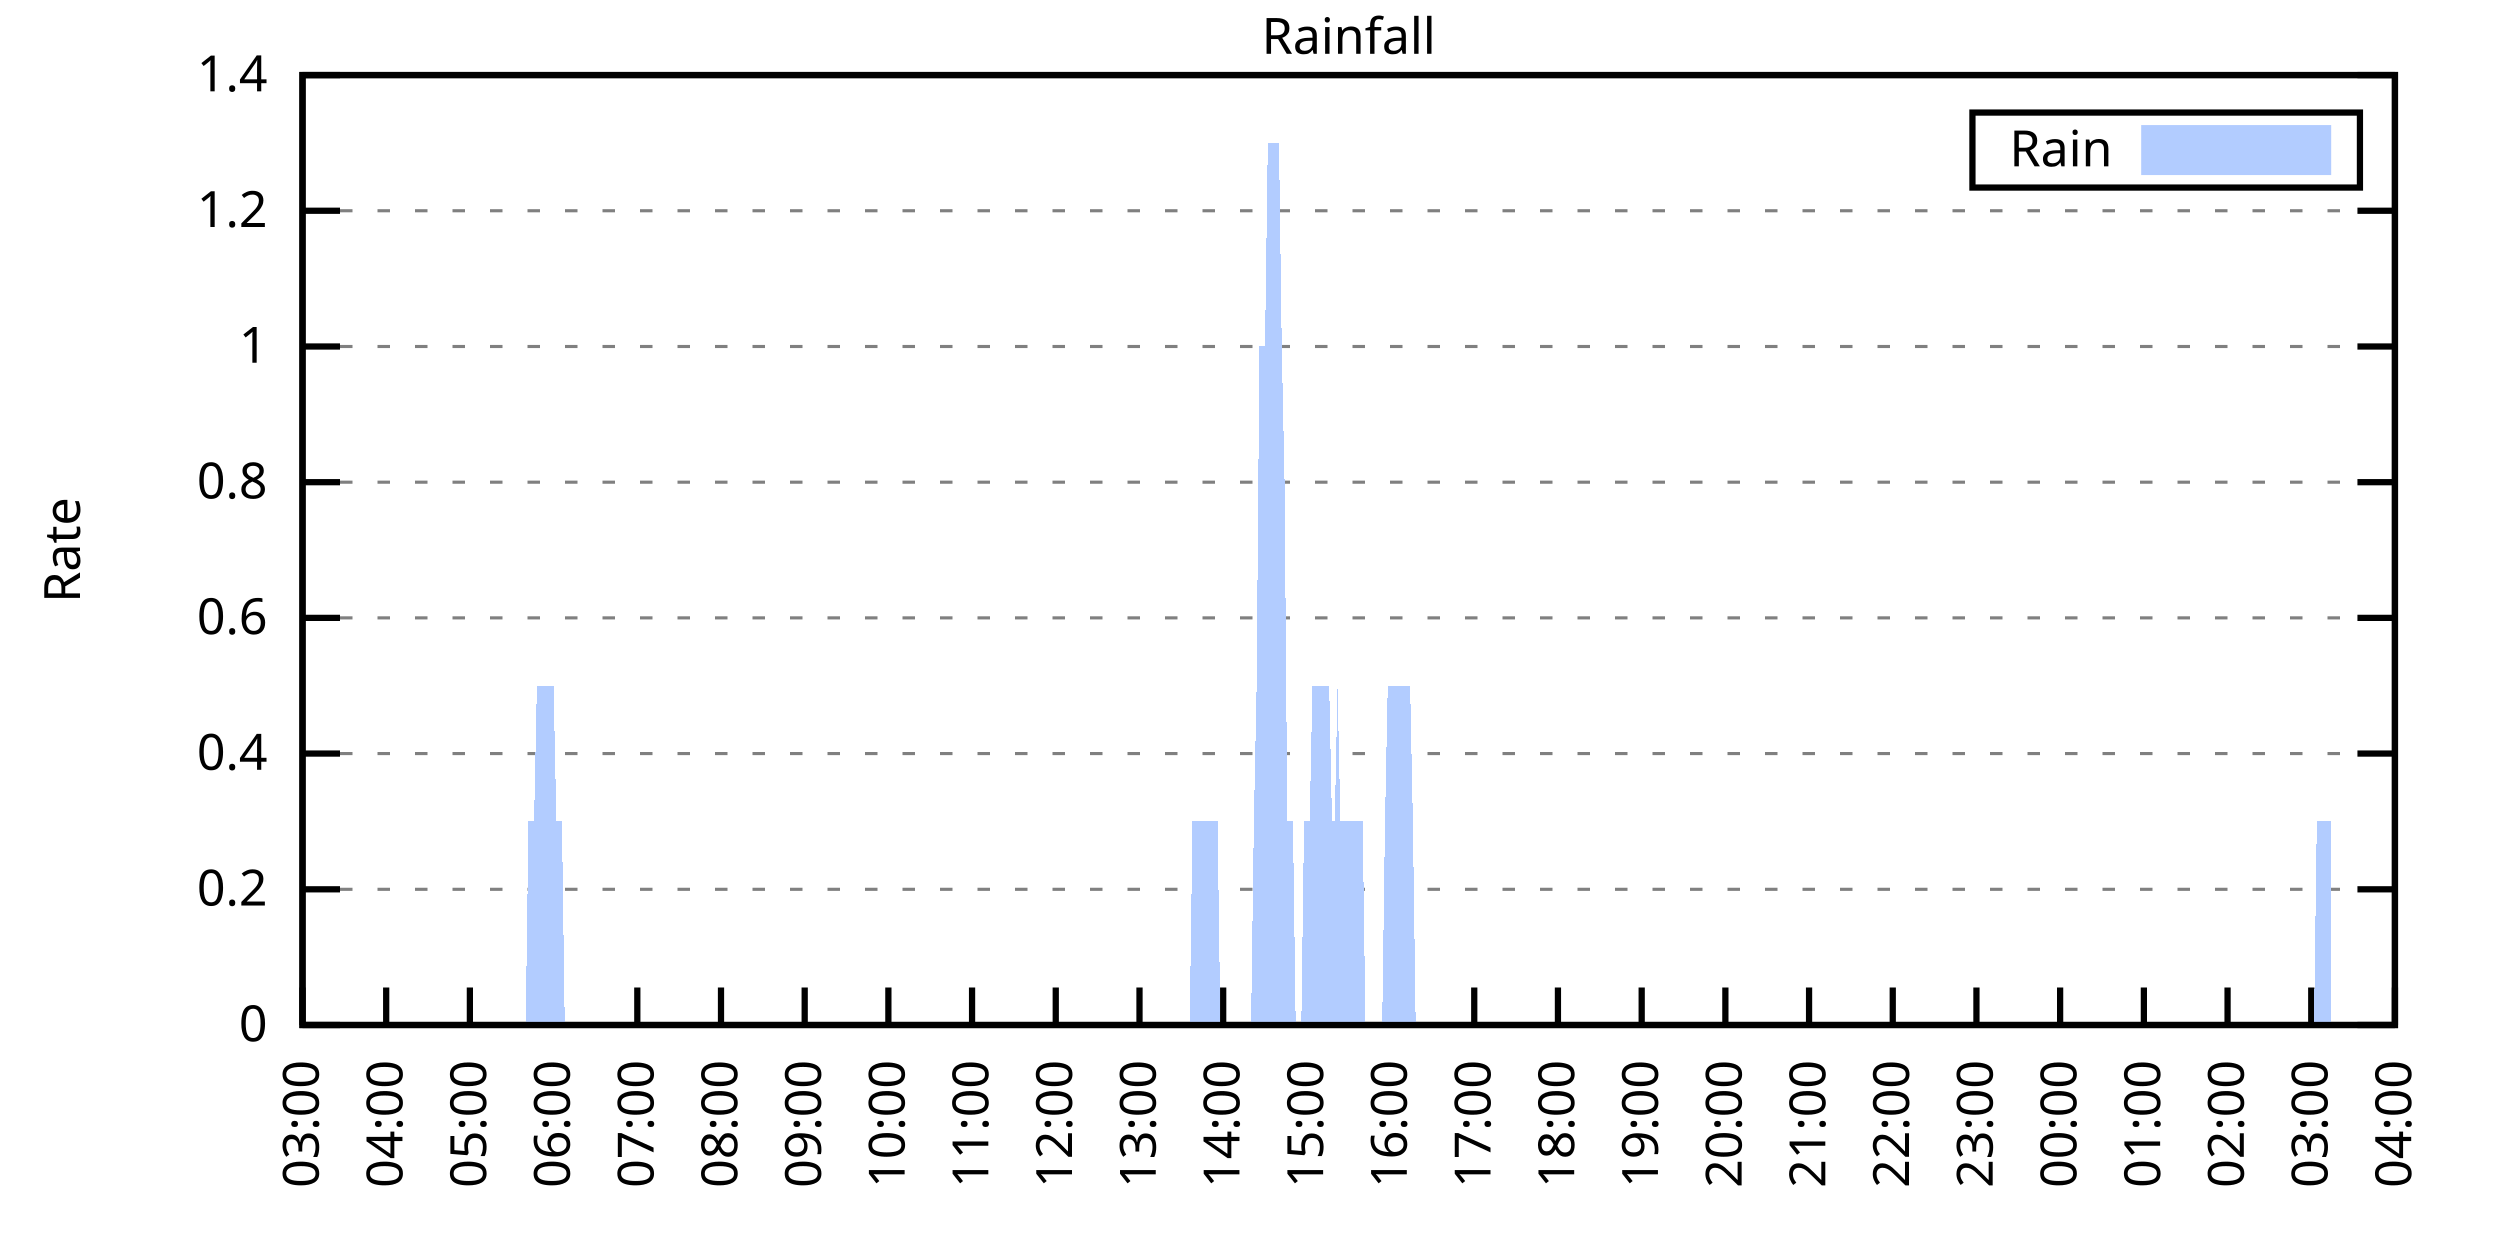
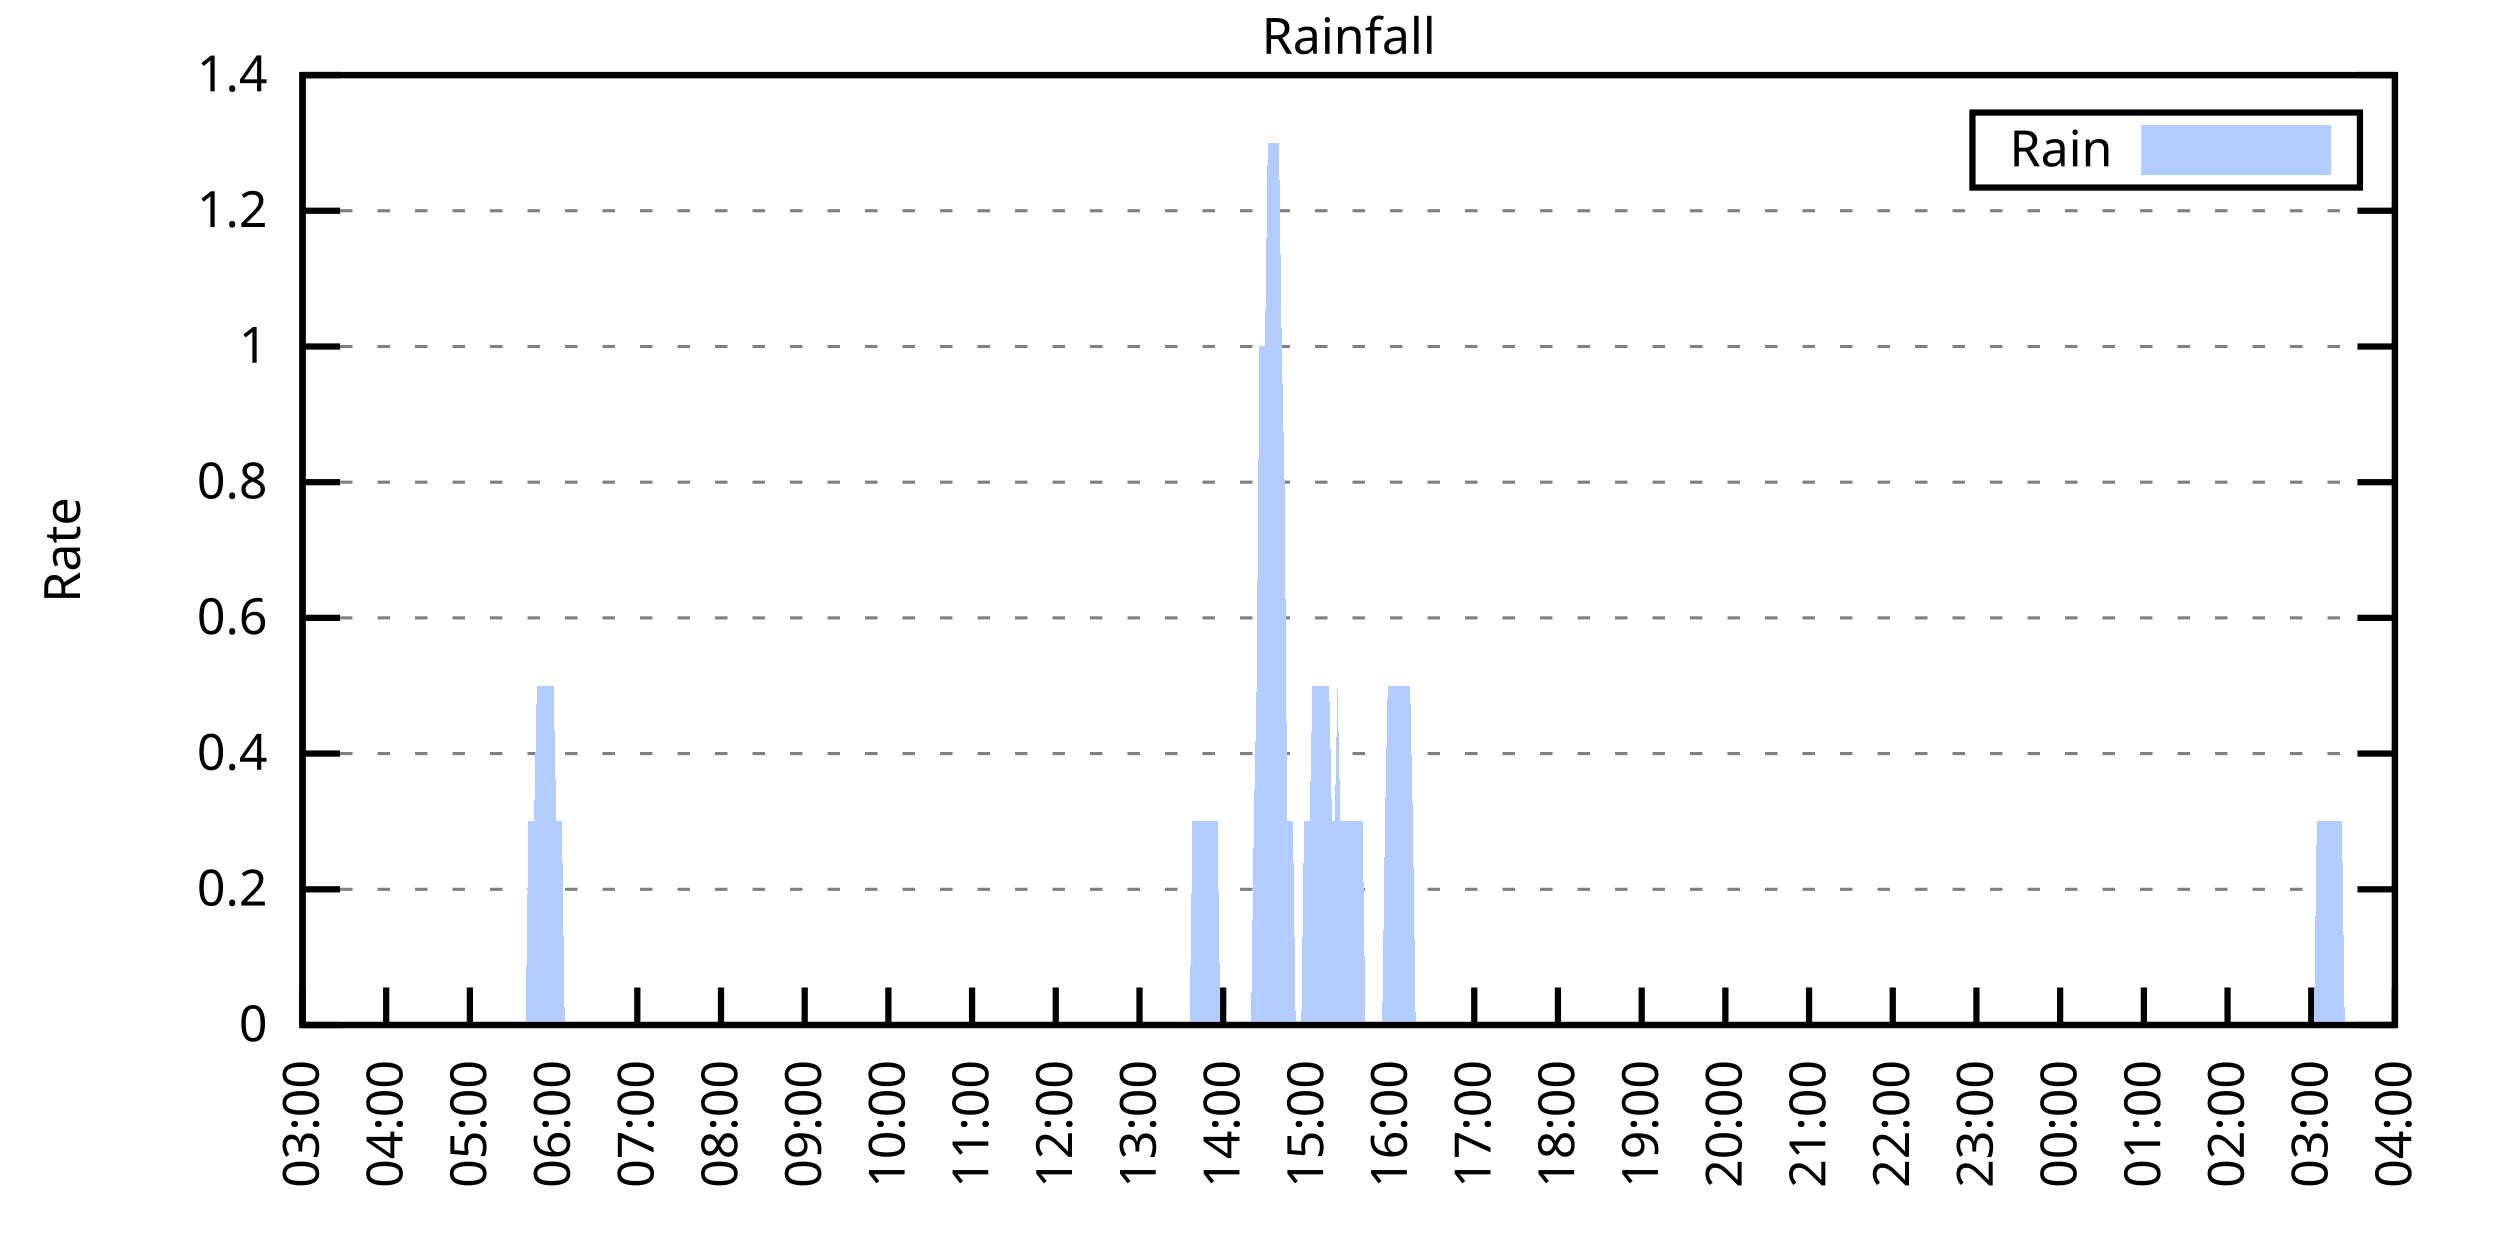
<svg xmlns="http://www.w3.org/2000/svg" xmlns:xlink="http://www.w3.org/1999/xlink" width="400" height="200" viewBox="0 0 400 200">
  <g id="gnuplot_canvas">
    <rect x="0" y="0" width="400" height="200" fill="none" />
    <defs>
      <circle id="gpDot" r="0.5" stroke-width="0.5" stroke="currentColor" />
      <path id="gpPt0" stroke-width="0.333" stroke="currentColor" d="M-1,0 h2 M0,-1 v2" />
      <path id="gpPt1" stroke-width="0.333" stroke="currentColor" d="M-1,-1 L1,1 M1,-1 L-1,1" />
      <path id="gpPt2" stroke-width="0.333" stroke="currentColor" d="M-1,0 L1,0 M0,-1 L0,1 M-1,-1 L1,1 M-1,1 L1,-1" />
      <rect id="gpPt3" stroke-width="0.333" stroke="currentColor" x="-1" y="-1" width="2" height="2" />
      <rect id="gpPt4" stroke-width="0.333" stroke="currentColor" fill="currentColor" x="-1" y="-1" width="2" height="2" />
      <circle id="gpPt5" stroke-width="0.333" stroke="currentColor" cx="0" cy="0" r="1" />
      <use xlink:href="#gpPt5" id="gpPt6" fill="currentColor" stroke="none" />
      <path id="gpPt7" stroke-width="0.333" stroke="currentColor" d="M0,-1.33 L-1.33,0.67 L1.33,0.67 z" />
      <use xlink:href="#gpPt7" id="gpPt8" fill="currentColor" stroke="none" />
      <use xlink:href="#gpPt7" id="gpPt9" stroke="currentColor" transform="rotate(180)" />
      <use xlink:href="#gpPt9" id="gpPt10" fill="currentColor" stroke="none" />
      <use xlink:href="#gpPt3" id="gpPt11" stroke="currentColor" transform="rotate(45)" />
      <use xlink:href="#gpPt11" id="gpPt12" fill="currentColor" stroke="none" />
      <path id="gpPt13" stroke-width="0.333" stroke="currentColor" d="M0,1.330 L1.265,0.411 L0.782,-1.067 L-0.782,-1.076 L-1.265,0.411 z" />
      <use xlink:href="#gpPt13" id="gpPt14" fill="currentColor" stroke="none" />
      <filter id="textbox" filterUnits="objectBoundingBox" x="0" y="0" height="1" width="1">
        <feFlood flood-color="white" flood-opacity="1" result="bgnd" />
        <feComposite in="SourceGraphic" in2="bgnd" operator="atop" />
      </filter>
      <filter id="greybox" filterUnits="objectBoundingBox" x="0" y="0" height="1" width="1">
        <feFlood flood-color="lightgrey" flood-opacity="1" result="grey" />
        <feComposite in="SourceGraphic" in2="grey" operator="atop" />
      </filter>
    </defs>
    <g fill="none" color="white" stroke="currentColor" stroke-width="1.00" stroke-linecap="butt" stroke-linejoin="miter">
</g>
    <g fill="none" color="black" stroke="currentColor" stroke-width="1.00" stroke-linecap="butt" stroke-linejoin="miter">
      <g stroke="none" shape-rendering="crispEdges">
        <polygon fill="rgb(255, 255, 255)" points="48.40,164.00 383.18,164.00 383.18,12.02 48.40,12.02 " />
      </g>
    </g>
    <g fill="none" color="black" stroke="currentColor" stroke-width="1.00" stroke-linecap="butt" stroke-linejoin="miter">
</g>
    <g fill="none" color="black" stroke="black" stroke-width="0.50" stroke-linecap="butt" stroke-linejoin="miter">
</g>
    <g fill="none" color="gray" stroke="currentColor" stroke-width="0.50" stroke-linecap="butt" stroke-linejoin="miter">
      <path stroke="gray" stroke-dasharray="2,4" class="gridline" d="M48.40,164.00 L383.19,164.00  " />
    </g>
    <g fill="none" color="gray" stroke="gray" stroke-width="1.00" stroke-linecap="butt" stroke-linejoin="miter">
</g>
    <g fill="none" color="black" stroke="currentColor" stroke-width="1.00" stroke-linecap="butt" stroke-linejoin="miter">
      <path stroke="black" d="M48.40,164.00 L54.40,164.00 M383.19,164.00 L377.19,164.00  " />
      <g transform="translate(42.80,166.60)" stroke="none" fill="black" font-family="Sans" font-size="8.00" text-anchor="end">
        <text>
          <tspan font-family="Sans"> 0</tspan>
        </text>
      </g>
    </g>
    <g fill="none" color="black" stroke="currentColor" stroke-width="1.00" stroke-linecap="butt" stroke-linejoin="miter">
</g>
    <g fill="none" color="black" stroke="black" stroke-width="0.50" stroke-linecap="butt" stroke-linejoin="miter">
</g>
    <g fill="none" color="gray" stroke="currentColor" stroke-width="0.50" stroke-linecap="butt" stroke-linejoin="miter">
      <path stroke="gray" stroke-dasharray="2,4" class="gridline" d="M48.40,142.29 L383.19,142.29  " />
    </g>
    <g fill="none" color="gray" stroke="gray" stroke-width="1.00" stroke-linecap="butt" stroke-linejoin="miter">
</g>
    <g fill="none" color="black" stroke="currentColor" stroke-width="1.00" stroke-linecap="butt" stroke-linejoin="miter">
      <path stroke="black" d="M48.40,142.29 L54.40,142.29 M383.19,142.29 L377.19,142.29  " />
      <g transform="translate(42.80,144.89)" stroke="none" fill="black" font-family="Sans" font-size="8.00" text-anchor="end">
        <text>
          <tspan font-family="Sans"> 0.2</tspan>
        </text>
      </g>
    </g>
    <g fill="none" color="black" stroke="currentColor" stroke-width="1.00" stroke-linecap="butt" stroke-linejoin="miter">
</g>
    <g fill="none" color="black" stroke="black" stroke-width="0.50" stroke-linecap="butt" stroke-linejoin="miter">
</g>
    <g fill="none" color="gray" stroke="currentColor" stroke-width="0.50" stroke-linecap="butt" stroke-linejoin="miter">
      <path stroke="gray" stroke-dasharray="2,4" class="gridline" d="M48.40,120.57 L383.19,120.57  " />
    </g>
    <g fill="none" color="gray" stroke="gray" stroke-width="1.00" stroke-linecap="butt" stroke-linejoin="miter">
</g>
    <g fill="none" color="black" stroke="currentColor" stroke-width="1.00" stroke-linecap="butt" stroke-linejoin="miter">
      <path stroke="black" d="M48.40,120.57 L54.40,120.57 M383.19,120.57 L377.19,120.57  " />
      <g transform="translate(42.80,123.17)" stroke="none" fill="black" font-family="Sans" font-size="8.00" text-anchor="end">
        <text>
          <tspan font-family="Sans"> 0.4</tspan>
        </text>
      </g>
    </g>
    <g fill="none" color="black" stroke="currentColor" stroke-width="1.00" stroke-linecap="butt" stroke-linejoin="miter">
</g>
    <g fill="none" color="black" stroke="black" stroke-width="0.50" stroke-linecap="butt" stroke-linejoin="miter">
</g>
    <g fill="none" color="gray" stroke="currentColor" stroke-width="0.50" stroke-linecap="butt" stroke-linejoin="miter">
      <path stroke="gray" stroke-dasharray="2,4" class="gridline" d="M48.40,98.86 L383.19,98.86  " />
    </g>
    <g fill="none" color="gray" stroke="gray" stroke-width="1.00" stroke-linecap="butt" stroke-linejoin="miter">
</g>
    <g fill="none" color="black" stroke="currentColor" stroke-width="1.00" stroke-linecap="butt" stroke-linejoin="miter">
      <path stroke="black" d="M48.40,98.86 L54.40,98.86 M383.19,98.86 L377.19,98.86  " />
      <g transform="translate(42.80,101.46)" stroke="none" fill="black" font-family="Sans" font-size="8.00" text-anchor="end">
        <text>
          <tspan font-family="Sans"> 0.6</tspan>
        </text>
      </g>
    </g>
    <g fill="none" color="black" stroke="currentColor" stroke-width="1.00" stroke-linecap="butt" stroke-linejoin="miter">
</g>
    <g fill="none" color="black" stroke="black" stroke-width="0.50" stroke-linecap="butt" stroke-linejoin="miter">
</g>
    <g fill="none" color="gray" stroke="currentColor" stroke-width="0.50" stroke-linecap="butt" stroke-linejoin="miter">
      <path stroke="gray" stroke-dasharray="2,4" class="gridline" d="M48.40,77.15 L383.19,77.15  " />
    </g>
    <g fill="none" color="gray" stroke="gray" stroke-width="1.00" stroke-linecap="butt" stroke-linejoin="miter">
</g>
    <g fill="none" color="black" stroke="currentColor" stroke-width="1.00" stroke-linecap="butt" stroke-linejoin="miter">
      <path stroke="black" d="M48.40,77.15 L54.40,77.15 M383.19,77.15 L377.19,77.15  " />
      <g transform="translate(42.80,79.75)" stroke="none" fill="black" font-family="Sans" font-size="8.00" text-anchor="end">
        <text>
          <tspan font-family="Sans"> 0.8</tspan>
        </text>
      </g>
    </g>
    <g fill="none" color="black" stroke="currentColor" stroke-width="1.00" stroke-linecap="butt" stroke-linejoin="miter">
</g>
    <g fill="none" color="black" stroke="black" stroke-width="0.50" stroke-linecap="butt" stroke-linejoin="miter">
</g>
    <g fill="none" color="gray" stroke="currentColor" stroke-width="0.50" stroke-linecap="butt" stroke-linejoin="miter">
      <path stroke="gray" stroke-dasharray="2,4" class="gridline" d="M48.40,55.44 L383.19,55.44  " />
    </g>
    <g fill="none" color="gray" stroke="gray" stroke-width="1.00" stroke-linecap="butt" stroke-linejoin="miter">
</g>
    <g fill="none" color="black" stroke="currentColor" stroke-width="1.00" stroke-linecap="butt" stroke-linejoin="miter">
      <path stroke="black" d="M48.40,55.44 L54.40,55.44 M383.19,55.44 L377.19,55.44  " />
      <g transform="translate(42.80,58.04)" stroke="none" fill="black" font-family="Sans" font-size="8.00" text-anchor="end">
        <text>
          <tspan font-family="Sans"> 1</tspan>
        </text>
      </g>
    </g>
    <g fill="none" color="black" stroke="currentColor" stroke-width="1.00" stroke-linecap="butt" stroke-linejoin="miter">
</g>
    <g fill="none" color="black" stroke="black" stroke-width="0.50" stroke-linecap="butt" stroke-linejoin="miter">
</g>
    <g fill="none" color="gray" stroke="currentColor" stroke-width="0.50" stroke-linecap="butt" stroke-linejoin="miter">
      <path stroke="gray" stroke-dasharray="2,4" class="gridline" d="M48.40,33.72 L383.19,33.72  " />
    </g>
    <g fill="none" color="gray" stroke="gray" stroke-width="1.00" stroke-linecap="butt" stroke-linejoin="miter">
</g>
    <g fill="none" color="black" stroke="currentColor" stroke-width="1.00" stroke-linecap="butt" stroke-linejoin="miter">
      <path stroke="black" d="M48.40,33.72 L54.40,33.72 M383.19,33.72 L377.19,33.72  " />
      <g transform="translate(42.80,36.32)" stroke="none" fill="black" font-family="Sans" font-size="8.00" text-anchor="end">
        <text>
          <tspan font-family="Sans"> 1.2</tspan>
        </text>
      </g>
    </g>
    <g fill="none" color="black" stroke="currentColor" stroke-width="1.00" stroke-linecap="butt" stroke-linejoin="miter">
</g>
    <g fill="none" color="black" stroke="black" stroke-width="0.50" stroke-linecap="butt" stroke-linejoin="miter">
</g>
    <g fill="none" color="gray" stroke="currentColor" stroke-width="0.50" stroke-linecap="butt" stroke-linejoin="miter">
      <path stroke="gray" stroke-dasharray="2,4" class="gridline" d="M48.40,12.01 L383.19,12.01  " />
    </g>
    <g fill="none" color="gray" stroke="gray" stroke-width="1.00" stroke-linecap="butt" stroke-linejoin="miter">
</g>
    <g fill="none" color="black" stroke="currentColor" stroke-width="1.00" stroke-linecap="butt" stroke-linejoin="miter">
      <path stroke="black" d="M48.40,12.01 L54.40,12.01 M383.19,12.01 L377.19,12.01  " />
      <g transform="translate(42.80,14.61)" stroke="none" fill="black" font-family="Sans" font-size="8.00" text-anchor="end">
        <text>
          <tspan font-family="Sans"> 1.4</tspan>
        </text>
      </g>
    </g>
    <g fill="none" color="black" stroke="currentColor" stroke-width="1.00" stroke-linecap="butt" stroke-linejoin="miter">
      <path stroke="black" d="M48.40,164.00 L48.40,158.00  " />
      <g transform="translate(51.00,169.60) rotate(270.00)" stroke="none" fill="black" font-family="Sans" font-size="8.00" text-anchor="end">
        <text>
          <tspan font-family="Sans">03:00</tspan>
        </text>
      </g>
    </g>
    <g fill="none" color="black" stroke="currentColor" stroke-width="1.00" stroke-linecap="butt" stroke-linejoin="miter">
      <path stroke="black" d="M61.79,164.00 L61.79,158.00  " />
      <g transform="translate(64.39,169.60) rotate(270.00)" stroke="none" fill="black" font-family="Sans" font-size="8.00" text-anchor="end">
        <text>
          <tspan font-family="Sans">04:00</tspan>
        </text>
      </g>
    </g>
    <g fill="none" color="black" stroke="currentColor" stroke-width="1.00" stroke-linecap="butt" stroke-linejoin="miter">
      <path stroke="black" d="M75.18,164.00 L75.18,158.00  " />
      <g transform="translate(77.78,169.60) rotate(270.00)" stroke="none" fill="black" font-family="Sans" font-size="8.00" text-anchor="end">
        <text>
          <tspan font-family="Sans">05:00</tspan>
        </text>
      </g>
    </g>
    <g fill="none" color="black" stroke="currentColor" stroke-width="1.00" stroke-linecap="butt" stroke-linejoin="miter">
      <path stroke="black" d="M88.57,164.00 L88.57,158.00  " />
      <g transform="translate(91.17,169.60) rotate(270.00)" stroke="none" fill="black" font-family="Sans" font-size="8.00" text-anchor="end">
        <text>
          <tspan font-family="Sans">06:00</tspan>
        </text>
      </g>
    </g>
    <g fill="none" color="black" stroke="currentColor" stroke-width="1.00" stroke-linecap="butt" stroke-linejoin="miter">
      <path stroke="black" d="M101.97,164.00 L101.97,158.00  " />
      <g transform="translate(104.57,169.60) rotate(270.00)" stroke="none" fill="black" font-family="Sans" font-size="8.00" text-anchor="end">
        <text>
          <tspan font-family="Sans">07:00</tspan>
        </text>
      </g>
    </g>
    <g fill="none" color="black" stroke="currentColor" stroke-width="1.00" stroke-linecap="butt" stroke-linejoin="miter">
      <path stroke="black" d="M115.36,164.00 L115.36,158.00  " />
      <g transform="translate(117.96,169.60) rotate(270.00)" stroke="none" fill="black" font-family="Sans" font-size="8.00" text-anchor="end">
        <text>
          <tspan font-family="Sans">08:00</tspan>
        </text>
      </g>
    </g>
    <g fill="none" color="black" stroke="currentColor" stroke-width="1.00" stroke-linecap="butt" stroke-linejoin="miter">
      <path stroke="black" d="M128.75,164.00 L128.75,158.00  " />
      <g transform="translate(131.35,169.60) rotate(270.00)" stroke="none" fill="black" font-family="Sans" font-size="8.00" text-anchor="end">
        <text>
          <tspan font-family="Sans">09:00</tspan>
        </text>
      </g>
    </g>
    <g fill="none" color="black" stroke="currentColor" stroke-width="1.00" stroke-linecap="butt" stroke-linejoin="miter">
      <path stroke="black" d="M142.14,164.00 L142.14,158.00  " />
      <g transform="translate(144.74,169.60) rotate(270.00)" stroke="none" fill="black" font-family="Sans" font-size="8.00" text-anchor="end">
        <text>
          <tspan font-family="Sans">10:00</tspan>
        </text>
      </g>
    </g>
    <g fill="none" color="black" stroke="currentColor" stroke-width="1.00" stroke-linecap="butt" stroke-linejoin="miter">
      <path stroke="black" d="M155.53,164.00 L155.53,158.00  " />
      <g transform="translate(158.13,169.60) rotate(270.00)" stroke="none" fill="black" font-family="Sans" font-size="8.00" text-anchor="end">
        <text>
          <tspan font-family="Sans">11:00</tspan>
        </text>
      </g>
    </g>
    <g fill="none" color="black" stroke="currentColor" stroke-width="1.00" stroke-linecap="butt" stroke-linejoin="miter">
      <path stroke="black" d="M168.92,164.00 L168.92,158.00  " />
      <g transform="translate(171.52,169.60) rotate(270.00)" stroke="none" fill="black" font-family="Sans" font-size="8.00" text-anchor="end">
        <text>
          <tspan font-family="Sans">12:00</tspan>
        </text>
      </g>
    </g>
    <g fill="none" color="black" stroke="currentColor" stroke-width="1.00" stroke-linecap="butt" stroke-linejoin="miter">
      <path stroke="black" d="M182.32,164.00 L182.32,158.00  " />
      <g transform="translate(184.92,169.60) rotate(270.00)" stroke="none" fill="black" font-family="Sans" font-size="8.00" text-anchor="end">
        <text>
          <tspan font-family="Sans">13:00</tspan>
        </text>
      </g>
    </g>
    <g fill="none" color="black" stroke="currentColor" stroke-width="1.00" stroke-linecap="butt" stroke-linejoin="miter">
      <path stroke="black" d="M195.71,164.00 L195.71,158.00  " />
      <g transform="translate(198.31,169.60) rotate(270.00)" stroke="none" fill="black" font-family="Sans" font-size="8.00" text-anchor="end">
        <text>
          <tspan font-family="Sans">14:00</tspan>
        </text>
      </g>
    </g>
    <g fill="none" color="black" stroke="currentColor" stroke-width="1.00" stroke-linecap="butt" stroke-linejoin="miter">
      <path stroke="black" d="M209.10,164.00 L209.10,158.00  " />
      <g transform="translate(211.70,169.60) rotate(270.00)" stroke="none" fill="black" font-family="Sans" font-size="8.00" text-anchor="end">
        <text>
          <tspan font-family="Sans">15:00</tspan>
        </text>
      </g>
    </g>
    <g fill="none" color="black" stroke="currentColor" stroke-width="1.00" stroke-linecap="butt" stroke-linejoin="miter">
      <path stroke="black" d="M222.49,164.00 L222.49,158.00  " />
      <g transform="translate(225.09,169.60) rotate(270.00)" stroke="none" fill="black" font-family="Sans" font-size="8.00" text-anchor="end">
        <text>
          <tspan font-family="Sans">16:00</tspan>
        </text>
      </g>
    </g>
    <g fill="none" color="black" stroke="currentColor" stroke-width="1.00" stroke-linecap="butt" stroke-linejoin="miter">
      <path stroke="black" d="M235.88,164.00 L235.88,158.00  " />
      <g transform="translate(238.48,169.60) rotate(270.00)" stroke="none" fill="black" font-family="Sans" font-size="8.00" text-anchor="end">
        <text>
          <tspan font-family="Sans">17:00</tspan>
        </text>
      </g>
    </g>
    <g fill="none" color="black" stroke="currentColor" stroke-width="1.00" stroke-linecap="butt" stroke-linejoin="miter">
      <path stroke="black" d="M249.27,164.00 L249.27,158.00  " />
      <g transform="translate(251.87,169.60) rotate(270.00)" stroke="none" fill="black" font-family="Sans" font-size="8.00" text-anchor="end">
        <text>
          <tspan font-family="Sans">18:00</tspan>
        </text>
      </g>
    </g>
    <g fill="none" color="black" stroke="currentColor" stroke-width="1.00" stroke-linecap="butt" stroke-linejoin="miter">
      <path stroke="black" d="M262.67,164.00 L262.67,158.00  " />
      <g transform="translate(265.27,169.60) rotate(270.00)" stroke="none" fill="black" font-family="Sans" font-size="8.00" text-anchor="end">
        <text>
          <tspan font-family="Sans">19:00</tspan>
        </text>
      </g>
    </g>
    <g fill="none" color="black" stroke="currentColor" stroke-width="1.00" stroke-linecap="butt" stroke-linejoin="miter">
      <path stroke="black" d="M276.06,164.00 L276.06,158.00  " />
      <g transform="translate(278.66,169.60) rotate(270.00)" stroke="none" fill="black" font-family="Sans" font-size="8.00" text-anchor="end">
        <text>
          <tspan font-family="Sans">20:00</tspan>
        </text>
      </g>
    </g>
    <g fill="none" color="black" stroke="currentColor" stroke-width="1.00" stroke-linecap="butt" stroke-linejoin="miter">
      <path stroke="black" d="M289.45,164.00 L289.45,158.00  " />
      <g transform="translate(292.05,169.60) rotate(270.00)" stroke="none" fill="black" font-family="Sans" font-size="8.00" text-anchor="end">
        <text>
          <tspan font-family="Sans">21:00</tspan>
        </text>
      </g>
    </g>
    <g fill="none" color="black" stroke="currentColor" stroke-width="1.00" stroke-linecap="butt" stroke-linejoin="miter">
      <path stroke="black" d="M302.84,164.00 L302.84,158.00  " />
      <g transform="translate(305.44,169.60) rotate(270.00)" stroke="none" fill="black" font-family="Sans" font-size="8.00" text-anchor="end">
        <text>
          <tspan font-family="Sans">22:00</tspan>
        </text>
      </g>
    </g>
    <g fill="none" color="black" stroke="currentColor" stroke-width="1.00" stroke-linecap="butt" stroke-linejoin="miter">
      <path stroke="black" d="M316.23,164.00 L316.23,158.00  " />
      <g transform="translate(318.83,169.60) rotate(270.00)" stroke="none" fill="black" font-family="Sans" font-size="8.00" text-anchor="end">
        <text>
          <tspan font-family="Sans">23:00</tspan>
        </text>
      </g>
    </g>
    <g fill="none" color="black" stroke="currentColor" stroke-width="1.00" stroke-linecap="butt" stroke-linejoin="miter">
      <path stroke="black" d="M329.62,164.00 L329.62,158.00  " />
      <g transform="translate(332.22,169.60) rotate(270.00)" stroke="none" fill="black" font-family="Sans" font-size="8.00" text-anchor="end">
        <text>
          <tspan font-family="Sans">00:00</tspan>
        </text>
      </g>
    </g>
    <g fill="none" color="black" stroke="currentColor" stroke-width="1.00" stroke-linecap="butt" stroke-linejoin="miter">
      <path stroke="black" d="M343.02,164.00 L343.02,158.00  " />
      <g transform="translate(345.62,169.60) rotate(270.00)" stroke="none" fill="black" font-family="Sans" font-size="8.00" text-anchor="end">
        <text>
          <tspan font-family="Sans">01:00</tspan>
        </text>
      </g>
    </g>
    <g fill="none" color="black" stroke="currentColor" stroke-width="1.00" stroke-linecap="butt" stroke-linejoin="miter">
      <path stroke="black" d="M356.41,164.00 L356.41,158.00  " />
      <g transform="translate(359.01,169.60) rotate(270.00)" stroke="none" fill="black" font-family="Sans" font-size="8.00" text-anchor="end">
        <text>
          <tspan font-family="Sans">02:00</tspan>
        </text>
      </g>
    </g>
    <g fill="none" color="black" stroke="currentColor" stroke-width="1.00" stroke-linecap="butt" stroke-linejoin="miter">
      <path stroke="black" d="M369.80,164.00 L369.80,158.00  " />
      <g transform="translate(372.40,169.60) rotate(270.00)" stroke="none" fill="black" font-family="Sans" font-size="8.00" text-anchor="end">
        <text>
          <tspan font-family="Sans">03:00</tspan>
        </text>
      </g>
    </g>
    <g fill="none" color="black" stroke="currentColor" stroke-width="1.00" stroke-linecap="butt" stroke-linejoin="miter">
      <path stroke="black" d="M383.19,164.00 L383.19,158.00  " />
      <g transform="translate(385.79,169.60) rotate(270.00)" stroke="none" fill="black" font-family="Sans" font-size="8.00" text-anchor="end">
        <text>
          <tspan font-family="Sans">04:00</tspan>
        </text>
      </g>
    </g>
    <g fill="none" color="black" stroke="currentColor" stroke-width="1.00" stroke-linecap="butt" stroke-linejoin="miter">
</g>
    <g fill="none" color="black" stroke="currentColor" stroke-width="1.00" stroke-linecap="butt" stroke-linejoin="miter">
      <path stroke="black" d="M48.40,12.01 L48.40,164.00 L383.19,164.00 L383.19,12.01 L48.40,12.01 Z  " />
    </g>
    <g fill="none" color="black" stroke="currentColor" stroke-width="1.00" stroke-linecap="butt" stroke-linejoin="miter">
</g>
    <g fill="none" color="black" stroke="currentColor" stroke-width="1.00" stroke-linecap="butt" stroke-linejoin="miter">
      <path stroke="black" d="M315.59,30.01 L315.59,18.01 L377.59,18.01 L377.59,30.01 L315.59,30.01 Z  " />
    </g>
    <g id="Rainfall_plot_1">
      <g fill="none" color="white" stroke="black" stroke-width="2.00" stroke-linecap="butt" stroke-linejoin="miter">
</g>
      <g fill="none" color="black" stroke="currentColor" stroke-width="2.00" stroke-linecap="butt" stroke-linejoin="miter">
        <g transform="translate(337.99,26.61)" stroke="none" fill="black" font-family="Sans" font-size="8.00" text-anchor="end">
          <text>
            <tspan font-family="Sans">Rain</tspan>
          </text>
        </g>
      </g>
      <g fill="none" color="black" stroke="currentColor" stroke-width="2.00" stroke-linecap="butt" stroke-linejoin="miter">
        <g stroke="none" shape-rendering="crispEdges">
          <polygon fill="rgb(178, 204, 255)" points="343.59,27.01 371.99,27.01 371.99,21.01 343.59,21.01 " />
        </g>
        <path stroke="rgb(178, 204, 255)" d="M343.59,27.01 L371.99,27.01 L371.99,21.01 L343.59,21.01 L343.59,27.01 Z  " />
      </g>
      <g fill="none" color="black" stroke="currentColor" stroke-width="2.00" stroke-linecap="butt" stroke-linejoin="miter">
        <g stroke="none" shape-rendering="crispEdges">
-           <polygon fill="rgb(178, 204, 255)" points="51.97,164.00 52.42,164.00 52.86,164.00 53.31,164.00 53.76,164.00 54.20,164.00 54.65,164.00 55.10,164.00 55.54,164.00 55.99,164.00 56.43,164.00 56.88,164.00 57.33,164.00 57.77,164.00 58.22,164.00 58.67,164.00 59.11,164.00 59.56,164.00 60.01,164.00 60.45,164.00 60.90,164.00 61.35,164.00 61.79,164.00 62.24,164.00 62.68,164.00 63.13,164.00 63.58,164.00 64.02,164.00 64.47,164.00 64.92,164.00 65.36,164.00 65.81,164.00 66.26,164.00 66.70,164.00 67.15,164.00 67.59,164.00 68.04,164.00 68.49,164.00 68.93,164.00 69.38,164.00 69.83,164.00 70.27,164.00 70.72,164.00 71.17,164.00 71.61,164.00 72.06,164.00 72.50,164.00 72.95,164.00 73.40,164.00 73.84,164.00 74.29,164.00 74.74,164.00 75.18,164.00 75.63,164.00 76.08,164.00 76.52,164.00 76.97,164.00 77.42,164.00 77.86,164.00 78.31,164.00 78.75,164.00 79.20,164.00 79.65,164.00 80.09,164.00 80.54,164.00 80.99,164.00 81.43,164.00 81.88,164.00 82.33,164.00 82.77,164.00 83.22,164.00 83.66,164.00 84.11,164.00 84.56,131.43 85.00,131.43 85.45,131.43 85.90,109.72 86.34,109.72 86.79,109.72 87.24,109.72 87.68,109.72 88.13,109.72 88.57,109.72 89.02,131.43 89.47,131.43 89.91,131.43 90.36,164.00 90.81,164.00 91.25,164.00 91.70,164.00 92.15,164.00 92.59,164.00 93.04,164.00 93.49,164.00 93.93,164.00 94.38,164.00 94.82,164.00 95.27,164.00 95.72,164.00 96.16,164.00 96.61,164.00 97.06,164.00 97.50,164.00 97.95,164.00 98.40,164.00 98.84,164.00 99.29,164.00 99.73,164.00 100.18,164.00 100.63,164.00 101.07,164.00 101.52,164.00 101.97,164.00 102.41,164.00 102.86,164.00 103.31,164.00 103.75,164.00 104.20,164.00 104.64,164.00 105.09,164.00 105.54,164.00 105.98,164.00 106.43,164.00 106.88,164.00 107.32,164.00 107.77,164.00 108.22,164.00 108.66,164.00 109.11,164.00 109.55,164.00 110.00,164.00 110.45,164.00 110.89,164.00 111.34,164.00 111.79,164.00 112.23,164.00 112.68,164.00 113.13,164.00 113.57,164.00 114.02,164.00 114.47,164.00 114.91,164.00 115.36,164.00 115.80,164.00 116.25,164.00 116.70,164.00 117.14,164.00 117.59,164.00 118.04,164.00 118.48,164.00 118.93,164.00 119.38,164.00 119.82,164.00 120.27,164.00 120.71,164.00 121.16,164.00 121.61,164.00 122.05,164.00 122.50,164.00 122.95,164.00 123.39,164.00 123.84,164.00 124.29,164.00 124.73,164.00 125.18,164.00 125.62,164.00 126.07,164.00 126.52,164.00 126.96,164.00 127.41,164.00 127.86,164.00 128.30,164.00 128.75,164.00 129.20,164.00 129.64,164.00 130.09,164.00 130.54,164.00 130.98,164.00 131.43,164.00 131.87,164.00 132.32,164.00 132.77,164.00 133.21,164.00 133.66,164.00 134.11,164.00 134.55,164.00 135.00,164.00 135.45,164.00 135.89,164.00 136.34,164.00 136.78,164.00 137.23,164.00 137.68,164.00 138.12,164.00 138.57,164.00 139.02,164.00 139.46,164.00 139.91,164.00 140.36,164.00 140.80,164.00 141.25,164.00 141.69,164.00 142.14,164.00 142.59,164.00 143.03,164.00 143.48,164.00 143.93,164.00 144.37,164.00 144.82,164.00 145.27,164.00 145.71,164.00 146.16,164.00 146.61,164.00 147.05,164.00 147.50,164.00 147.94,164.00 148.39,164.00 148.84,164.00 149.28,164.00 149.73,164.00 150.18,164.00 150.62,164.00 151.07,164.00 151.52,164.00 151.96,164.00 152.41,164.00 152.85,164.00 153.30,164.00 153.75,164.00 154.19,164.00 154.64,164.00 155.09,164.00 155.53,164.00 155.98,164.00 156.43,164.00 156.87,164.00 157.32,164.00 157.76,164.00 158.21,164.00 158.66,164.00 159.10,164.00 159.55,164.00 160.00,164.00 160.44,164.00 160.89,164.00 161.34,164.00 161.78,164.00 162.23,164.00 162.67,164.00 163.12,164.00 163.57,164.00 164.01,164.00 164.46,164.00 164.91,164.00 165.35,164.00 165.80,164.00 166.25,164.00 166.69,164.00 167.14,164.00 167.59,164.00 168.03,164.00 168.48,164.00 168.92,164.00 169.37,164.00 169.82,164.00 170.26,164.00 170.71,164.00 171.16,164.00 171.60,164.00 172.05,164.00 172.50,164.00 172.94,164.00 173.39,164.00 173.83,164.00 174.28,164.00 174.73,164.00 175.17,164.00 175.62,164.00 176.07,164.00 176.51,164.00 176.96,164.00 177.41,164.00 177.85,164.00 178.30,164.00 178.74,164.00 179.19,164.00 179.64,164.00 180.08,164.00 180.53,164.00 180.98,164.00 181.42,164.00 181.87,164.00 182.32,164.00 182.76,164.00 183.21,164.00 183.66,164.00 184.10,164.00 184.55,164.00 184.99,164.00 185.44,164.00 185.89,164.00 186.33,164.00 186.78,164.00 187.23,164.00 187.67,164.00 188.12,164.00 188.57,164.00 189.01,164.00 189.46,164.00 189.90,164.00 190.35,164.00 190.80,131.43 191.24,131.43 191.69,131.43 192.14,131.43 192.58,131.43 193.03,131.43 193.48,131.43 193.92,131.43 194.37,131.43 194.81,131.43 195.26,164.00 195.71,164.00 196.15,164.00 196.60,164.00 197.05,164.00 197.49,164.00 197.94,164.00 198.39,164.00 198.83,164.00 199.28,164.00 199.73,164.00 200.17,164.00 200.62,131.43 201.06,109.72 201.51,55.44 201.96,55.44 202.40,55.44 202.85,22.87 203.30,22.87 203.74,22.87 204.19,22.87 204.64,22.87 205.08,55.44 205.53,77.15 205.97,131.43 206.42,131.43 206.87,131.43 207.31,164.00 207.76,164.00 208.21,164.00 208.65,131.43 209.10,131.43 209.55,131.43 209.99,109.72 210.44,109.72 210.88,109.72 211.33,109.72 211.78,109.72 212.22,109.72 212.67,109.72 213.12,131.43 213.56,131.43 214.01,109.72 214.46,131.43 214.90,131.43 215.35,131.43 215.80,131.43 216.24,131.43 216.69,131.43 217.13,131.43 217.58,131.43 218.03,131.43 218.47,164.00 218.92,164.00 219.37,164.00 219.81,164.00 220.26,164.00 220.71,164.00 221.15,164.00 221.60,131.43 222.04,109.72 222.49,109.72 222.94,109.72 223.38,109.72 223.83,109.72 224.28,109.72 224.72,109.72 225.17,109.72 225.62,109.72 226.06,131.43 226.51,164.00 226.95,164.00 227.40,164.00 227.85,164.00 228.29,164.00 228.74,164.00 229.19,164.00 229.63,164.00 230.08,164.00 230.53,164.00 230.97,164.00 231.42,164.00 231.86,164.00 232.31,164.00 232.76,164.00 233.20,164.00 233.65,164.00 234.10,164.00 234.54,164.00 234.99,164.00 235.44,164.00 235.88,164.00 236.33,164.00 236.78,164.00 237.22,164.00 237.67,164.00 238.11,164.00 238.56,164.00 239.01,164.00 239.45,164.00 239.90,164.00 240.35,164.00 240.79,164.00 241.24,164.00 241.69,164.00 242.13,164.00 242.58,164.00 243.02,164.00 243.47,164.00 243.92,164.00 244.36,164.00 244.81,164.00 245.26,164.00 245.70,164.00 246.15,164.00 246.60,164.00 247.04,164.00 247.49,164.00 247.93,164.00 248.38,164.00 248.83,164.00 249.27,164.00 249.72,164.00 250.17,164.00 250.61,164.00 251.06,164.00 251.51,164.00 251.95,164.00 252.40,164.00 252.85,164.00 253.29,164.00 253.74,164.00 254.18,164.00 254.63,164.00 255.08,164.00 255.52,164.00 255.97,164.00 256.42,164.00 256.86,164.00 257.31,164.00 257.76,164.00 258.20,164.00 258.65,164.00 259.09,164.00 259.54,164.00 259.99,164.00 260.43,164.00 260.88,164.00 261.33,164.00 261.77,164.00 262.22,164.00 262.67,164.00 263.11,164.00 263.56,164.00 264.00,164.00 264.45,164.00 264.90,164.00 265.34,164.00 265.79,164.00 266.24,164.00 266.68,164.00 267.13,164.00 267.58,164.00 268.02,164.00 268.47,164.00 268.92,164.00 269.36,164.00 269.81,164.00 270.25,164.00 270.70,164.00 271.15,164.00 271.59,164.00 272.04,164.00 272.49,164.00 272.93,164.00 273.38,164.00 273.83,164.00 274.27,164.00 274.72,164.00 275.16,164.00 275.61,164.00 276.06,164.00 276.50,164.00 276.95,164.00 277.40,164.00 277.84,164.00 278.29,164.00 278.74,164.00 279.18,164.00 279.63,164.00 280.07,164.00 280.52,164.00 280.97,164.00 281.41,164.00 281.86,164.00 282.31,164.00 282.75,164.00 283.20,164.00 283.65,164.00 284.09,164.00 284.54,164.00 284.98,164.00 285.43,164.00 285.88,164.00 286.32,164.00 286.77,164.00 287.22,164.00 287.66,164.00 288.11,164.00 288.56,164.00 289.00,164.00 289.45,164.00 289.90,164.00 290.34,164.00 290.79,164.00 291.23,164.00 291.68,164.00 292.13,164.00 292.57,164.00 293.02,164.00 293.47,164.00 293.91,164.00 294.36,164.00 294.81,164.00 295.25,164.00 295.70,164.00 296.14,164.00 296.59,164.00 297.04,164.00 297.48,164.00 297.93,164.00 298.38,164.00 298.82,164.00 299.27,164.00 299.72,164.00 300.16,164.00 300.61,164.00 301.05,164.00 301.50,164.00 301.95,164.00 302.39,164.00 302.84,164.00 303.29,164.00 303.73,164.00 304.18,164.00 304.63,164.00 305.07,164.00 305.52,164.00 305.97,164.00 306.41,164.00 306.86,164.00 307.30,164.00 307.75,164.00 308.20,164.00 308.64,164.00 309.09,164.00 309.54,164.00 309.98,164.00 310.43,164.00 310.88,164.00 311.32,164.00 311.77,164.00 312.21,164.00 312.66,164.00 313.11,164.00 313.55,164.00 314.00,164.00 314.45,164.00 314.89,164.00 315.34,164.00 315.79,164.00 316.23,164.00 316.68,164.00 317.12,164.00 317.57,164.00 318.02,164.00 318.46,164.00 318.91,164.00 319.36,164.00 319.80,164.00 320.25,164.00 320.70,164.00 321.14,164.00 321.59,164.00 322.04,164.00 322.48,164.00 322.93,164.00 323.37,164.00 323.82,164.00 324.27,164.00 324.71,164.00 325.16,164.00 325.61,164.00 326.05,164.00 326.50,164.00 326.95,164.00 327.39,164.00 327.84,164.00 328.28,164.00 328.73,164.00 329.18,164.00 329.62,164.00 330.07,164.00 330.52,164.00 330.96,164.00 331.41,164.00 331.86,164.00 332.30,164.00 332.75,164.00 333.19,164.00 333.64,164.00 334.09,164.00 334.53,164.00 334.98,164.00 335.43,164.00 335.87,164.00 336.32,164.00 336.77,164.00 337.21,164.00 337.66,164.00 338.10,164.00 338.55,164.00 339.00,164.00 339.44,164.00 339.89,164.00 340.34,164.00 340.78,164.00 341.23,164.00 341.68,164.00 342.12,164.00 342.57,164.00 343.02,164.00 343.46,164.00 343.91,164.00 344.35,164.00 344.80,164.00 345.25,164.00 345.69,164.00 346.14,164.00 346.59,164.00 347.03,164.00 347.48,164.00 347.93,164.00 348.37,164.00 348.82,164.00 349.26,164.00 349.71,164.00 350.16,164.00 350.60,164.00 351.05,164.00 351.50,164.00 351.94,164.00 352.39,164.00 352.84,164.00 353.28,164.00 353.73,164.00 354.17,164.00 354.62,164.00 355.07,164.00 355.51,164.00 355.96,164.00 356.41,164.00 356.85,164.00 357.30,164.00 357.75,164.00 358.19,164.00 358.64,164.00 359.09,164.00 359.53,164.00 359.98,164.00 360.42,164.00 360.87,164.00 361.32,164.00 361.76,164.00 362.21,164.00 362.66,164.00 363.10,164.00 363.55,164.00 364.00,164.00 364.44,164.00 364.89,164.00 365.33,164.00 365.78,164.00 366.23,164.00 366.67,164.00 367.12,164.00 367.57,164.00 368.01,164.00 368.46,164.00 368.91,164.00 369.35,164.00 369.80,164.00 370.24,164.00 370.69,131.43 371.14,131.43 371.58,131.43 372.03,131.43 372.48,131.43 372.92,131.43 372.92,164.00 51.97,164.00 " />
+           <polygon fill="rgb(178, 204, 255)" points="55.54,164.00 55.99,164.00 56.43,164.00 56.88,164.00 57.33,164.00 57.77,164.00 58.22,164.00 58.67,164.00 59.11,164.00 59.56,164.00 60.01,164.00 60.45,164.00 60.90,164.00 61.35,164.00 61.79,164.00 62.24,164.00 62.68,164.00 63.13,164.00 63.58,164.00 64.02,164.00 64.47,164.00 64.92,164.00 65.36,164.00 65.81,164.00 66.26,164.00 66.70,164.00 67.15,164.00 67.59,164.00 68.04,164.00 68.49,164.00 68.93,164.00 69.38,164.00 69.83,164.00 70.27,164.00 70.72,164.00 71.17,164.00 71.61,164.00 72.06,164.00 72.50,164.00 72.95,164.00 73.40,164.00 73.84,164.00 74.29,164.00 74.74,164.00 75.18,164.00 75.63,164.00 76.08,164.00 76.52,164.00 76.97,164.00 77.42,164.00 77.86,164.00 78.31,164.00 78.75,164.00 79.20,164.00 79.65,164.00 80.09,164.00 80.54,164.00 80.99,164.00 81.43,164.00 81.88,164.00 82.33,164.00 82.77,164.00 83.22,164.00 83.66,164.00 84.11,164.00 84.56,131.43 85.00,131.43 85.45,131.43 85.90,109.72 86.34,109.72 86.79,109.72 87.24,109.72 87.68,109.72 88.13,109.72 88.57,109.72 89.02,131.43 89.47,131.43 89.91,131.43 90.36,164.00 90.81,164.00 91.25,164.00 91.70,164.00 92.15,164.00 92.59,164.00 93.04,164.00 93.49,164.00 93.93,164.00 94.38,164.00 94.82,164.00 95.27,164.00 95.72,164.00 96.16,164.00 96.61,164.00 97.06,164.00 97.50,164.00 97.95,164.00 98.40,164.00 98.84,164.00 99.29,164.00 99.73,164.00 100.18,164.00 100.63,164.00 101.07,164.00 101.52,164.00 101.97,164.00 102.41,164.00 102.86,164.00 103.31,164.00 103.75,164.00 104.20,164.00 104.64,164.00 105.09,164.00 105.54,164.00 105.98,164.00 106.43,164.00 106.88,164.00 107.32,164.00 107.77,164.00 108.22,164.00 108.66,164.00 109.11,164.00 109.55,164.00 110.00,164.00 110.45,164.00 110.89,164.00 111.34,164.00 111.79,164.00 112.23,164.00 112.68,164.00 113.13,164.00 113.57,164.00 114.02,164.00 114.47,164.00 114.91,164.00 115.36,164.00 115.80,164.00 116.25,164.00 116.70,164.00 117.14,164.00 117.59,164.00 118.04,164.00 118.48,164.00 118.93,164.00 119.38,164.00 119.82,164.00 120.27,164.00 120.71,164.00 121.16,164.00 121.61,164.00 122.05,164.00 122.50,164.00 122.95,164.00 123.39,164.00 123.84,164.00 124.29,164.00 124.73,164.00 125.18,164.00 125.62,164.00 126.07,164.00 126.52,164.00 126.96,164.00 127.41,164.00 127.86,164.00 128.30,164.00 128.75,164.00 129.20,164.00 129.64,164.00 130.09,164.00 130.54,164.00 130.98,164.00 131.43,164.00 131.87,164.00 132.32,164.00 132.77,164.00 133.21,164.00 133.66,164.00 134.11,164.00 134.55,164.00 135.00,164.00 135.45,164.00 135.89,164.00 136.34,164.00 136.78,164.00 137.23,164.00 137.68,164.00 138.12,164.00 138.57,164.00 139.02,164.00 139.46,164.00 139.91,164.00 140.36,164.00 140.80,164.00 141.25,164.00 141.69,164.00 142.14,164.00 142.59,164.00 143.03,164.00 143.48,164.00 143.93,164.00 144.37,164.00 144.82,164.00 145.27,164.00 145.71,164.00 146.16,164.00 146.61,164.00 147.05,164.00 147.50,164.00 147.94,164.00 148.39,164.00 148.84,164.00 149.28,164.00 149.73,164.00 150.18,164.00 150.62,164.00 151.07,164.00 151.52,164.00 151.96,164.00 152.41,164.00 152.85,164.00 153.30,164.00 153.75,164.00 154.19,164.00 154.64,164.00 155.09,164.00 155.53,164.00 155.98,164.00 156.43,164.00 156.87,164.00 157.32,164.00 157.76,164.00 158.21,164.00 158.66,164.00 159.10,164.00 159.55,164.00 160.00,164.00 160.44,164.00 160.89,164.00 161.34,164.00 161.78,164.00 162.23,164.00 162.67,164.00 163.12,164.00 163.57,164.00 164.01,164.00 164.46,164.00 164.91,164.00 165.35,164.00 165.80,164.00 166.25,164.00 166.69,164.00 167.14,164.00 167.59,164.00 168.03,164.00 168.48,164.00 168.92,164.00 169.37,164.00 169.82,164.00 170.26,164.00 170.71,164.00 171.16,164.00 171.60,164.00 172.05,164.00 172.50,164.00 172.94,164.00 173.39,164.00 173.83,164.00 174.28,164.00 174.73,164.00 175.17,164.00 175.62,164.00 176.07,164.00 176.51,164.00 176.96,164.00 177.41,164.00 177.85,164.00 178.30,164.00 178.74,164.00 179.19,164.00 179.64,164.00 180.08,164.00 180.53,164.00 180.98,164.00 181.42,164.00 181.87,164.00 182.32,164.00 182.76,164.00 183.21,164.00 183.66,164.00 184.10,164.00 184.55,164.00 184.99,164.00 185.44,164.00 185.89,164.00 186.33,164.00 186.78,164.00 187.23,164.00 187.67,164.00 188.12,164.00 188.57,164.00 189.01,164.00 189.46,164.00 189.90,164.00 190.35,164.00 190.80,131.43 191.24,131.43 191.69,131.43 192.14,131.43 192.58,131.43 193.03,131.43 193.48,131.43 193.92,131.43 194.37,131.43 194.81,131.43 195.26,164.00 195.71,164.00 196.15,164.00 196.60,164.00 197.05,164.00 197.49,164.00 197.94,164.00 198.39,164.00 198.83,164.00 199.28,164.00 199.73,164.00 200.17,164.00 200.62,131.43 201.06,109.72 201.51,55.44 201.96,55.44 202.40,55.44 202.85,22.87 203.30,22.87 203.74,22.87 204.19,22.87 204.64,22.87 205.08,55.44 205.53,77.15 205.97,131.43 206.42,131.43 206.87,131.43 207.31,164.00 207.76,164.00 208.21,164.00 208.65,131.43 209.10,131.43 209.55,131.43 209.99,109.72 210.44,109.72 210.88,109.72 211.33,109.72 211.78,109.72 212.22,109.72 212.67,109.72 213.12,131.43 213.56,131.43 214.01,109.72 214.46,131.43 214.90,131.43 215.35,131.43 215.80,131.43 216.24,131.43 216.69,131.43 217.13,131.43 217.58,131.43 218.03,131.43 218.47,164.00 218.92,164.00 219.37,164.00 219.81,164.00 220.26,164.00 220.71,164.00 221.15,164.00 221.60,131.43 222.04,109.72 222.49,109.72 222.94,109.72 223.38,109.72 223.83,109.72 224.28,109.72 224.72,109.72 225.17,109.72 225.62,109.72 226.06,131.43 226.51,164.00 226.95,164.00 227.40,164.00 227.85,164.00 228.29,164.00 228.74,164.00 229.19,164.00 229.63,164.00 230.08,164.00 230.53,164.00 230.97,164.00 231.42,164.00 231.86,164.00 232.31,164.00 232.76,164.00 233.20,164.00 233.65,164.00 234.10,164.00 234.54,164.00 234.99,164.00 235.44,164.00 235.88,164.00 236.33,164.00 236.78,164.00 237.22,164.00 237.67,164.00 238.11,164.00 238.56,164.00 239.01,164.00 239.45,164.00 239.90,164.00 240.35,164.00 240.79,164.00 241.24,164.00 241.69,164.00 242.13,164.00 242.58,164.00 243.02,164.00 243.47,164.00 243.92,164.00 244.36,164.00 244.81,164.00 245.26,164.00 245.70,164.00 246.15,164.00 246.60,164.00 247.04,164.00 247.49,164.00 247.93,164.00 248.38,164.00 248.83,164.00 249.27,164.00 249.72,164.00 250.17,164.00 250.61,164.00 251.06,164.00 251.51,164.00 251.95,164.00 252.40,164.00 252.85,164.00 253.29,164.00 253.74,164.00 254.18,164.00 254.63,164.00 255.08,164.00 255.52,164.00 255.97,164.00 256.42,164.00 256.86,164.00 257.31,164.00 257.76,164.00 258.20,164.00 258.65,164.00 259.09,164.00 259.54,164.00 259.99,164.00 260.43,164.00 260.88,164.00 261.33,164.00 261.77,164.00 262.22,164.00 262.67,164.00 263.11,164.00 263.56,164.00 264.00,164.00 264.45,164.00 264.90,164.00 265.34,164.00 265.79,164.00 266.24,164.00 266.68,164.00 267.13,164.00 267.58,164.00 268.02,164.00 268.47,164.00 268.92,164.00 269.36,164.00 269.81,164.00 270.25,164.00 270.70,164.00 271.15,164.00 271.59,164.00 272.04,164.00 272.49,164.00 272.93,164.00 273.38,164.00 273.83,164.00 274.27,164.00 274.72,164.00 275.16,164.00 275.61,164.00 276.06,164.00 276.50,164.00 276.95,164.00 277.40,164.00 277.84,164.00 278.29,164.00 278.74,164.00 279.18,164.00 279.63,164.00 280.07,164.00 280.52,164.00 280.97,164.00 281.41,164.00 281.86,164.00 282.31,164.00 282.75,164.00 283.20,164.00 283.65,164.00 284.09,164.00 284.54,164.00 284.98,164.00 285.43,164.00 285.88,164.00 286.32,164.00 286.77,164.00 287.22,164.00 287.66,164.00 288.11,164.00 288.56,164.00 289.00,164.00 289.45,164.00 289.90,164.00 290.34,164.00 290.79,164.00 291.23,164.00 291.68,164.00 292.13,164.00 292.57,164.00 293.02,164.00 293.47,164.00 293.91,164.00 294.36,164.00 294.81,164.00 295.25,164.00 295.70,164.00 296.14,164.00 296.59,164.00 297.04,164.00 297.48,164.00 297.93,164.00 298.38,164.00 298.82,164.00 299.27,164.00 299.72,164.00 300.16,164.00 300.61,164.00 301.05,164.00 301.50,164.00 301.95,164.00 302.39,164.00 302.84,164.00 303.29,164.00 303.73,164.00 304.18,164.00 304.63,164.00 305.07,164.00 305.52,164.00 305.97,164.00 306.41,164.00 306.86,164.00 307.30,164.00 307.75,164.00 308.20,164.00 308.64,164.00 309.09,164.00 309.54,164.00 309.98,164.00 310.43,164.00 310.88,164.00 311.32,164.00 311.77,164.00 312.21,164.00 312.66,164.00 313.11,164.00 313.55,164.00 314.00,164.00 314.45,164.00 314.89,164.00 315.34,164.00 315.79,164.00 316.23,164.00 316.68,164.00 317.12,164.00 317.57,164.00 318.02,164.00 318.46,164.00 318.91,164.00 319.36,164.00 319.80,164.00 320.25,164.00 320.70,164.00 321.14,164.00 321.59,164.00 322.04,164.00 322.48,164.00 322.93,164.00 323.37,164.00 323.82,164.00 324.27,164.00 324.71,164.00 325.16,164.00 325.61,164.00 326.05,164.00 326.50,164.00 326.95,164.00 327.39,164.00 327.84,164.00 328.28,164.00 328.73,164.00 329.18,164.00 329.62,164.00 330.07,164.00 330.52,164.00 330.96,164.00 331.41,164.00 331.86,164.00 332.30,164.00 332.75,164.00 333.19,164.00 333.64,164.00 334.09,164.00 334.53,164.00 334.98,164.00 335.43,164.00 335.87,164.00 336.32,164.00 336.77,164.00 337.21,164.00 337.66,164.00 338.10,164.00 338.55,164.00 339.00,164.00 339.44,164.00 339.89,164.00 340.34,164.00 340.78,164.00 341.23,164.00 341.68,164.00 342.12,164.00 342.57,164.00 343.02,164.00 343.46,164.00 343.91,164.00 344.35,164.00 344.80,164.00 345.25,164.00 345.69,164.00 346.14,164.00 346.59,164.00 347.03,164.00 347.48,164.00 347.93,164.00 348.37,164.00 348.82,164.00 349.26,164.00 349.71,164.00 350.16,164.00 350.60,164.00 351.05,164.00 351.50,164.00 351.94,164.00 352.39,164.00 352.84,164.00 353.28,164.00 353.73,164.00 354.17,164.00 354.62,164.00 355.07,164.00 355.51,164.00 355.96,164.00 356.41,164.00 356.85,164.00 357.30,164.00 357.75,164.00 358.19,164.00 358.64,164.00 359.09,164.00 359.53,164.00 359.98,164.00 360.42,164.00 360.87,164.00 361.32,164.00 361.76,164.00 362.21,164.00 362.66,164.00 363.10,164.00 363.55,164.00 364.00,164.00 364.44,164.00 364.89,164.00 365.33,164.00 365.78,164.00 366.23,164.00 366.67,164.00 367.12,164.00 367.57,164.00 368.01,164.00 368.46,164.00 368.91,164.00 369.35,164.00 369.80,164.00 370.24,164.00 370.69,131.43 371.14,131.43 371.58,131.43 372.03,131.43 372.48,131.43 372.92,131.43 373.37,131.43 373.82,131.43 374.26,131.43 374.71,131.43 375.16,164.00 375.60,164.00 376.05,164.00 376.49,164.00 376.49,164.00 55.54,164.00 " />
        </g>
      </g>
    </g>
    <g fill="none" color="black" stroke="currentColor" stroke-width="2.00" stroke-linecap="butt" stroke-linejoin="miter">
</g>
    <g fill="none" color="black" stroke="black" stroke-width="1.00" stroke-linecap="butt" stroke-linejoin="miter">
</g>
    <g fill="none" color="black" stroke="currentColor" stroke-width="1.00" stroke-linecap="butt" stroke-linejoin="miter">
      <path stroke="black" d="M48.40,12.01 L48.40,164.00 L383.19,164.00 L383.19,12.01 L48.40,12.01 Z  " />
      <g transform="translate(12.80,88.01) rotate(270.00)" stroke="none" fill="black" font-family="Sans" font-size="8.00" text-anchor="middle">
        <text>
          <tspan font-family="Sans">Rate</tspan>
        </text>
      </g>
    </g>
    <g fill="none" color="black" stroke="currentColor" stroke-width="1.00" stroke-linecap="butt" stroke-linejoin="miter">
</g>
    <g fill="none" color="black" stroke="currentColor" stroke-width="1.00" stroke-linecap="butt" stroke-linejoin="miter">
      <g transform="translate(215.79,8.61)" stroke="none" fill="black" font-family="Sans" font-size="8.00" text-anchor="middle">
        <text>
          <tspan font-family="Sans">Rainfall</tspan>
        </text>
      </g>
    </g>
    <g fill="none" color="black" stroke="currentColor" stroke-width="1.00" stroke-linecap="butt" stroke-linejoin="miter">
</g>
  </g>
</svg>
